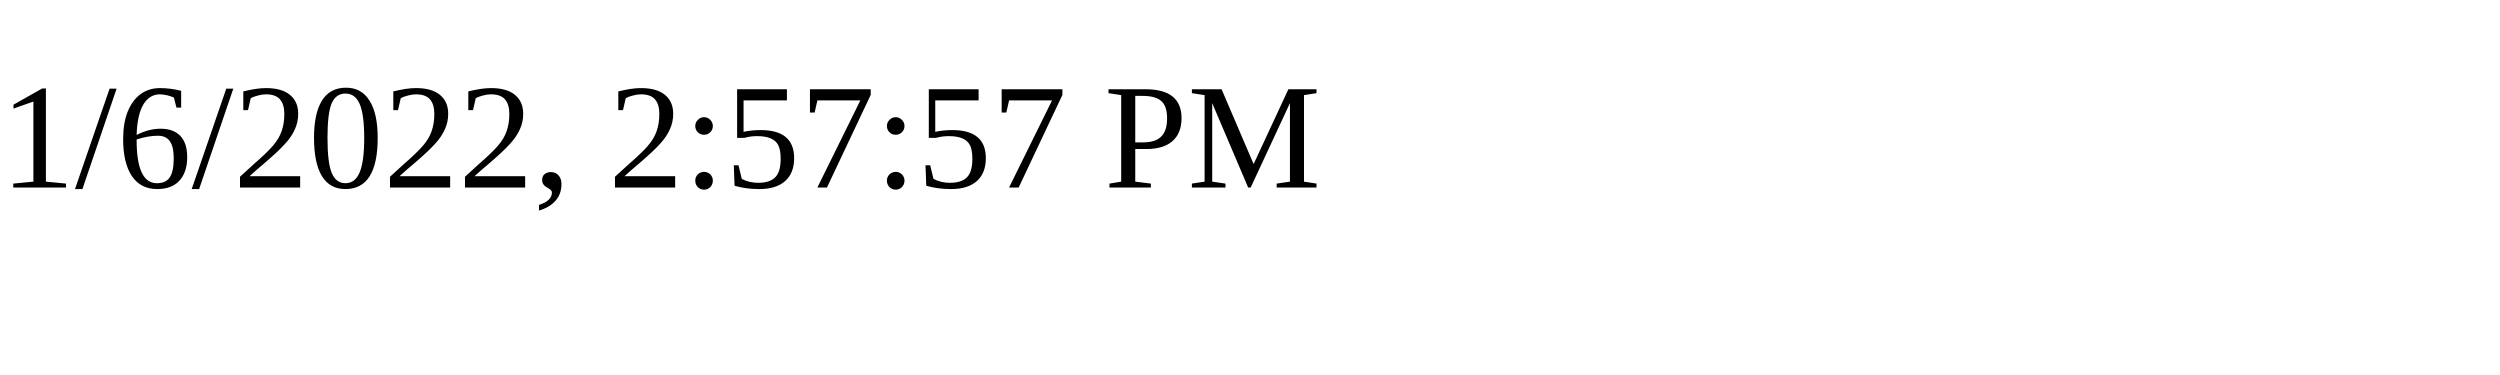
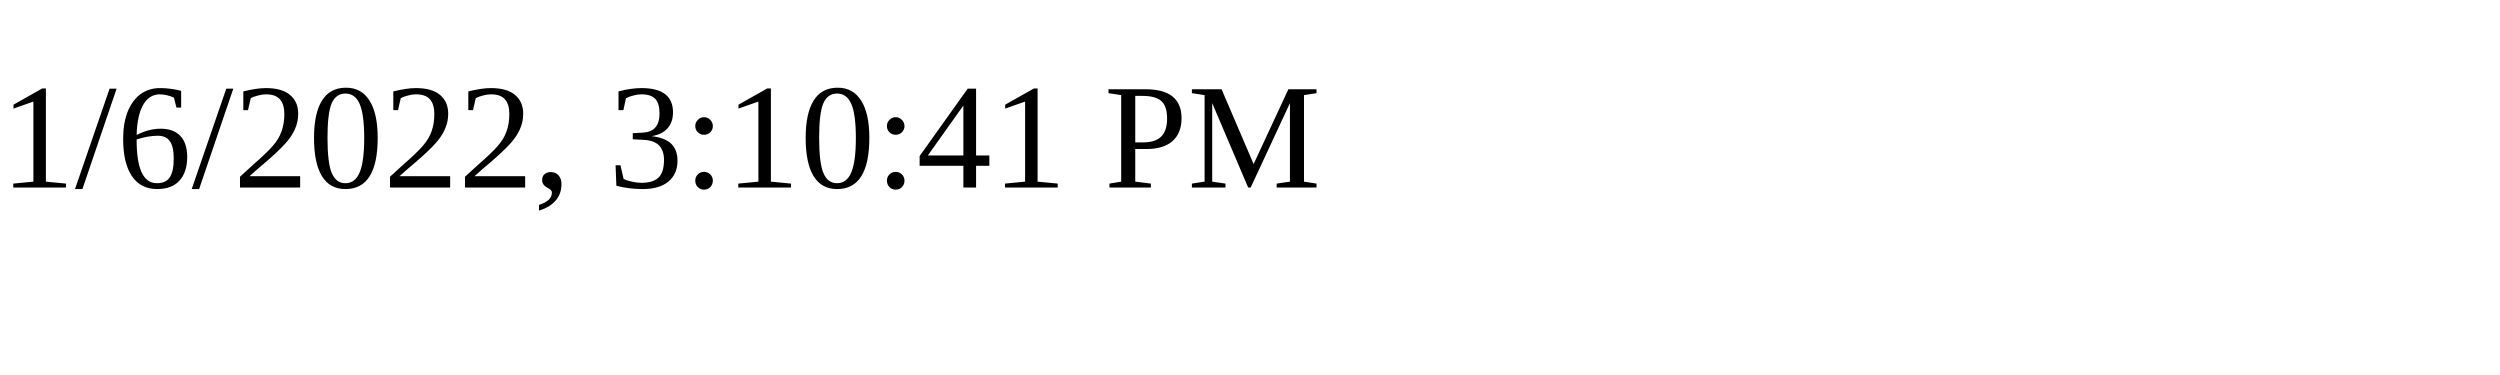
<svg xmlns="http://www.w3.org/2000/svg" height="30" width="200">
-   <text x="0" y="15">1/6/2022, 2:57:57 PM</text>
+   <text x="0" y="15">1/6/2022, 3:10:41 PM</text>
</svg>
